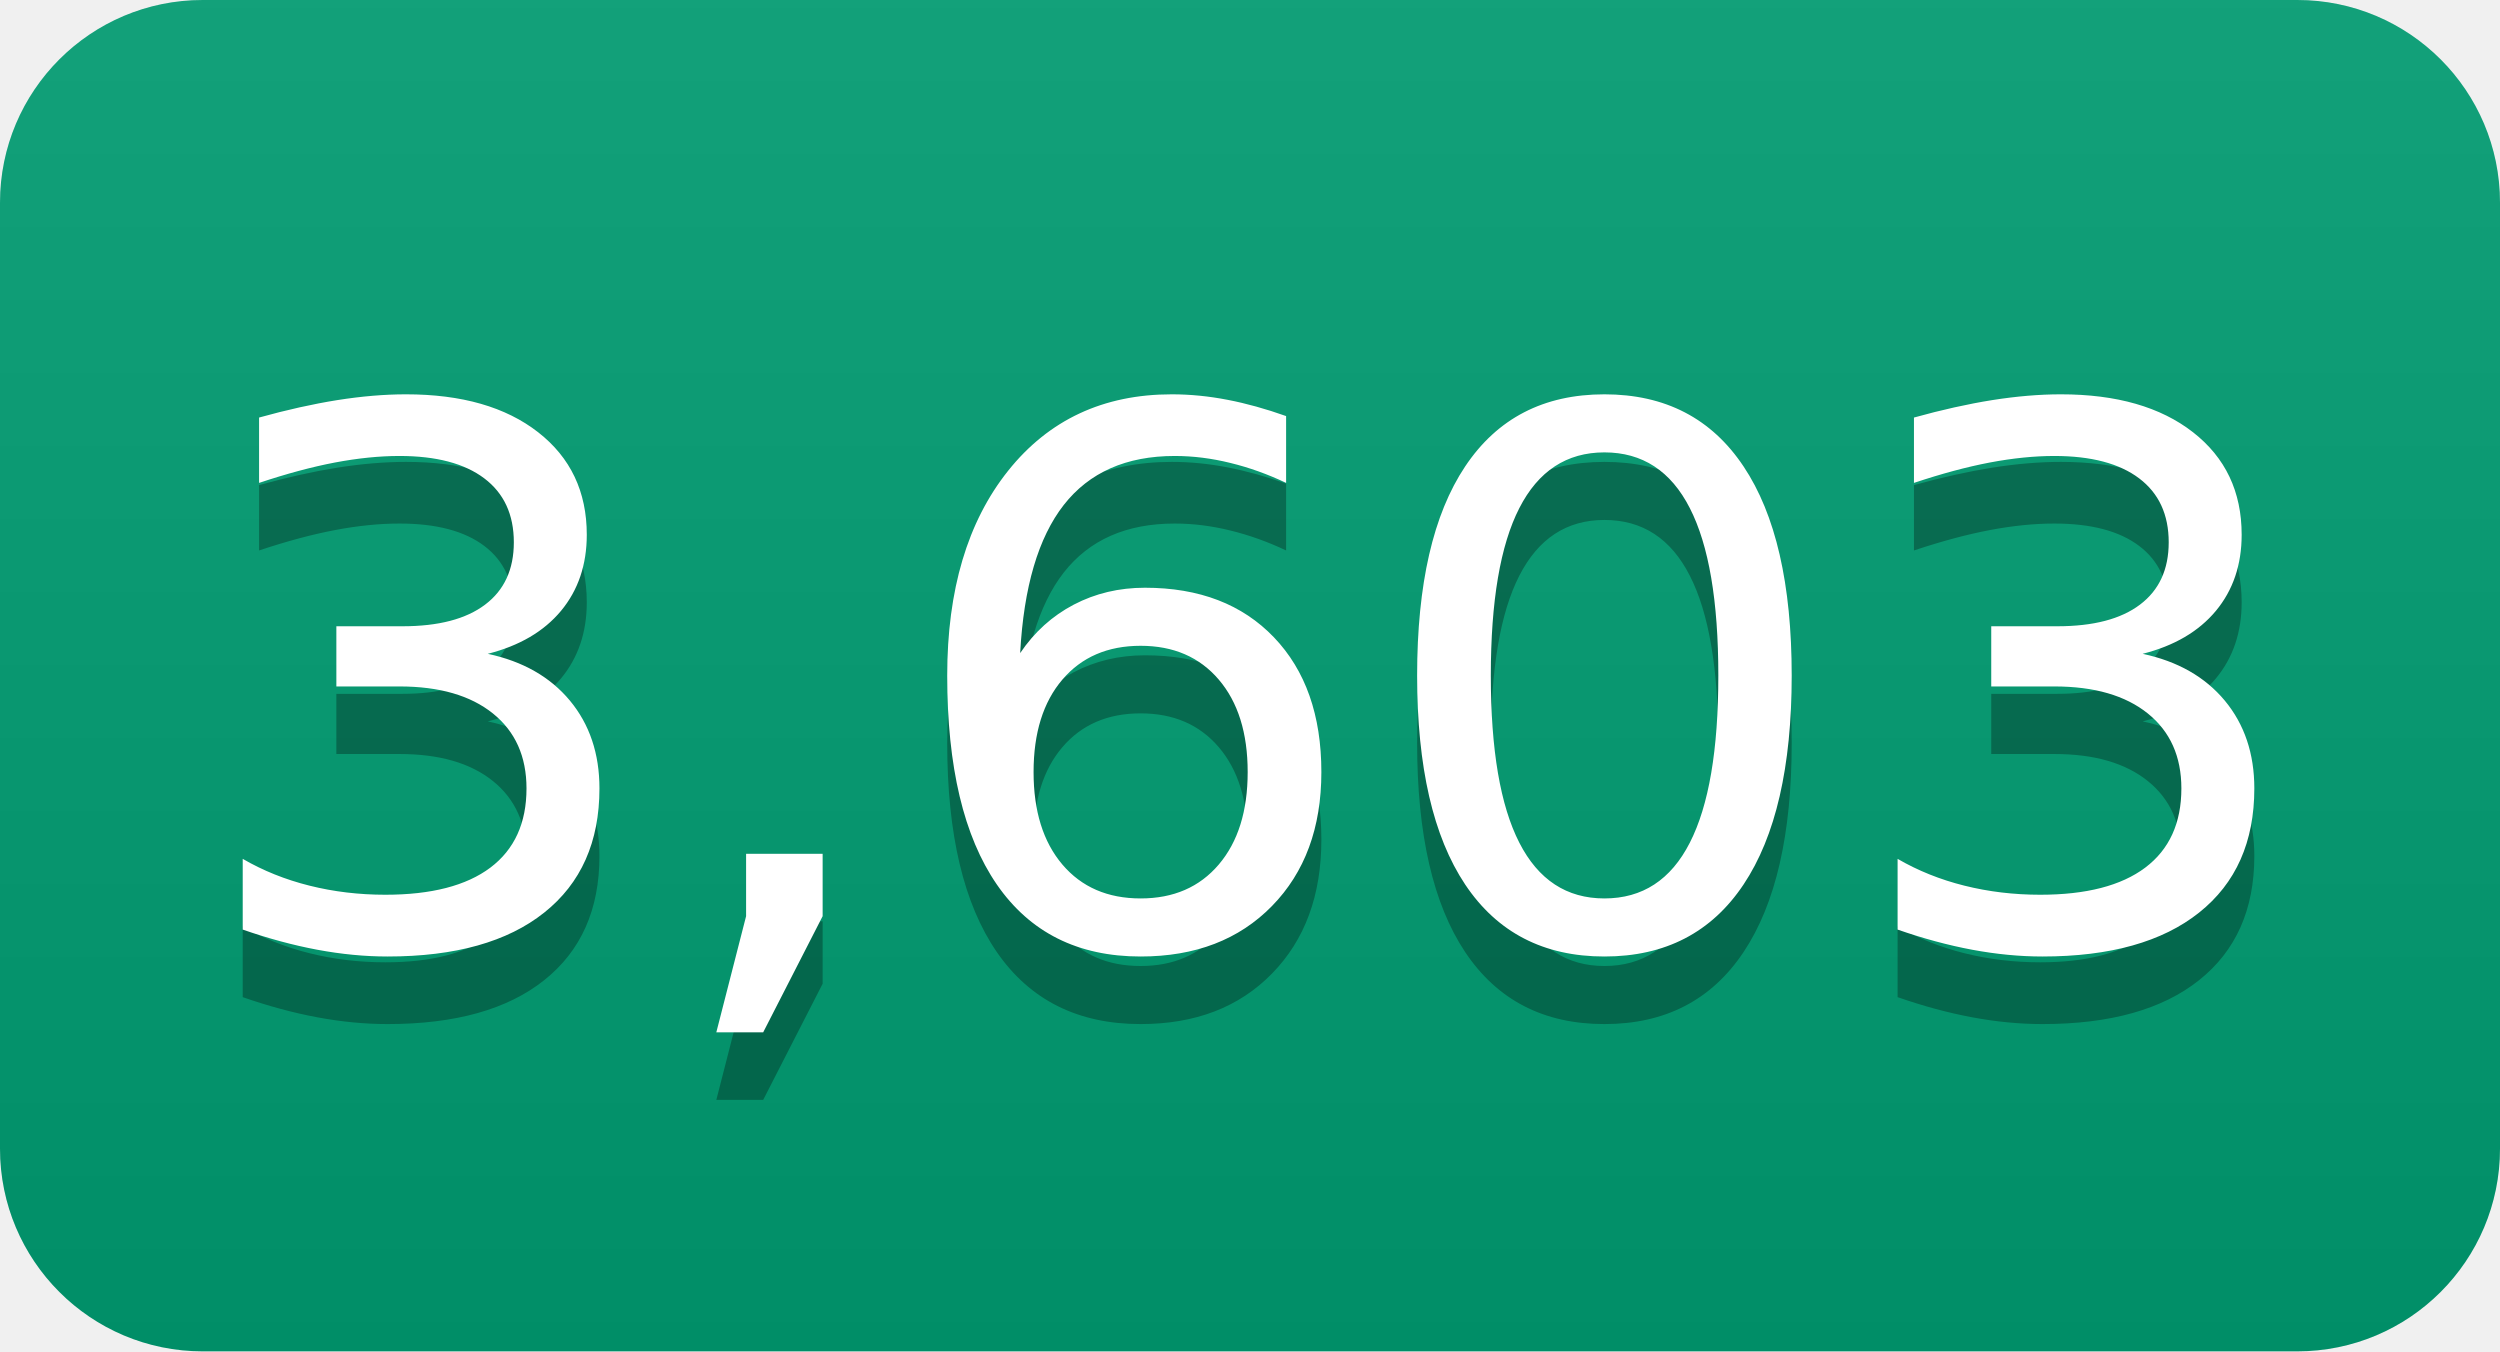
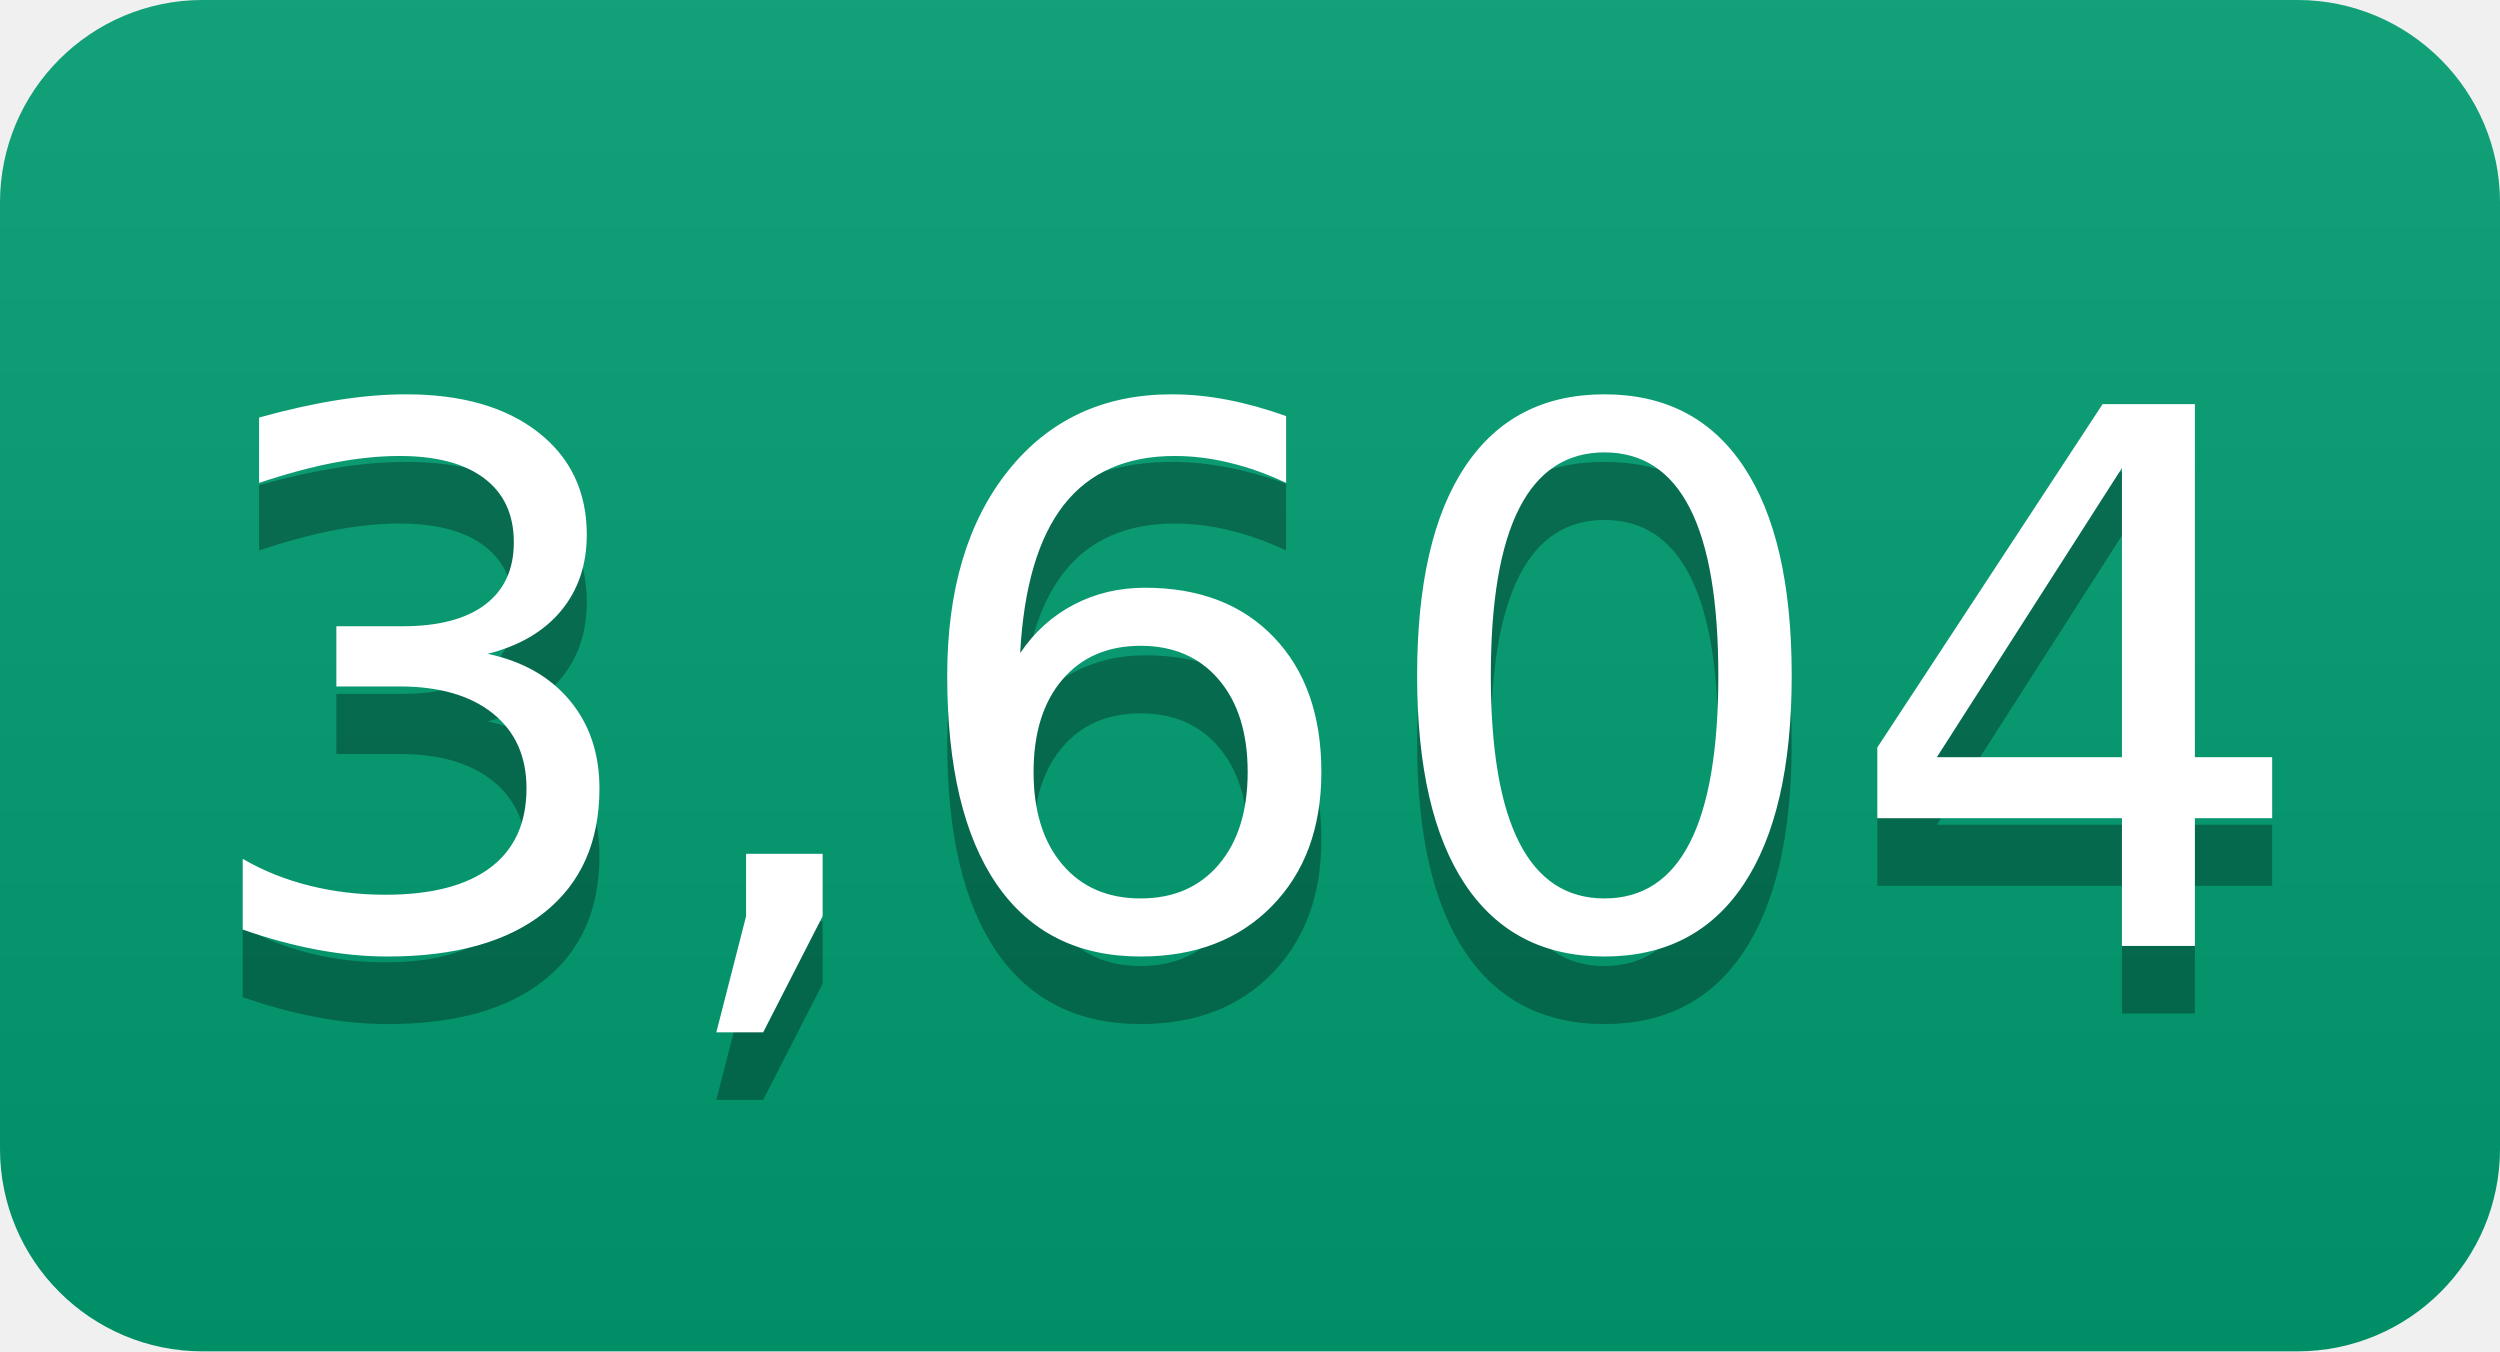
- <svg xmlns="http://www.w3.org/2000/svg" width="37" height="20" role="img" aria-label="3,603">
+ <svg xmlns="http://www.w3.org/2000/svg" width="37" height="20" role="img" aria-label="3,604">
  <linearGradient id="s" x2="0" y2="100%">
    <stop offset="0" stop-color="#bbb" stop-opacity=".1" />
    <stop offset="1" stop-opacity=".1" />
  </linearGradient>
  <clipPath id="r">
    <rect width="37" height="20" rx="3" fill="#fff" />
  </clipPath>
  <g clip-path="url(#r)">
    <rect width="0" height="20" fill="#009e73" />
    <rect x="0" width="37" height="20" fill="#009e73" />
    <rect width="37" height="20" fill="url(#s)" />
  </g>
  <g fill="#fff" text-anchor="middle" font-family="Verdana,Geneva,DejaVu Sans,sans-serif" text-rendering="geometricPrecision" font-size="110">
-     <text aria-hidden="true" x="185" y="150" fill="#010101" fill-opacity=".3" transform="scale(.1)" textLength="270">3,603</text>
-     <text x="185" y="140" transform="scale(.1)" fill="#fff" textLength="270">3,603</text>
+     <text aria-hidden="true" x="185" y="150" fill="#010101" fill-opacity=".3" transform="scale(.1)" textLength="270">3,604</text>
+     <text x="185" y="140" transform="scale(.1)" fill="#fff" textLength="270">3,604</text>
  </g>
</svg>
